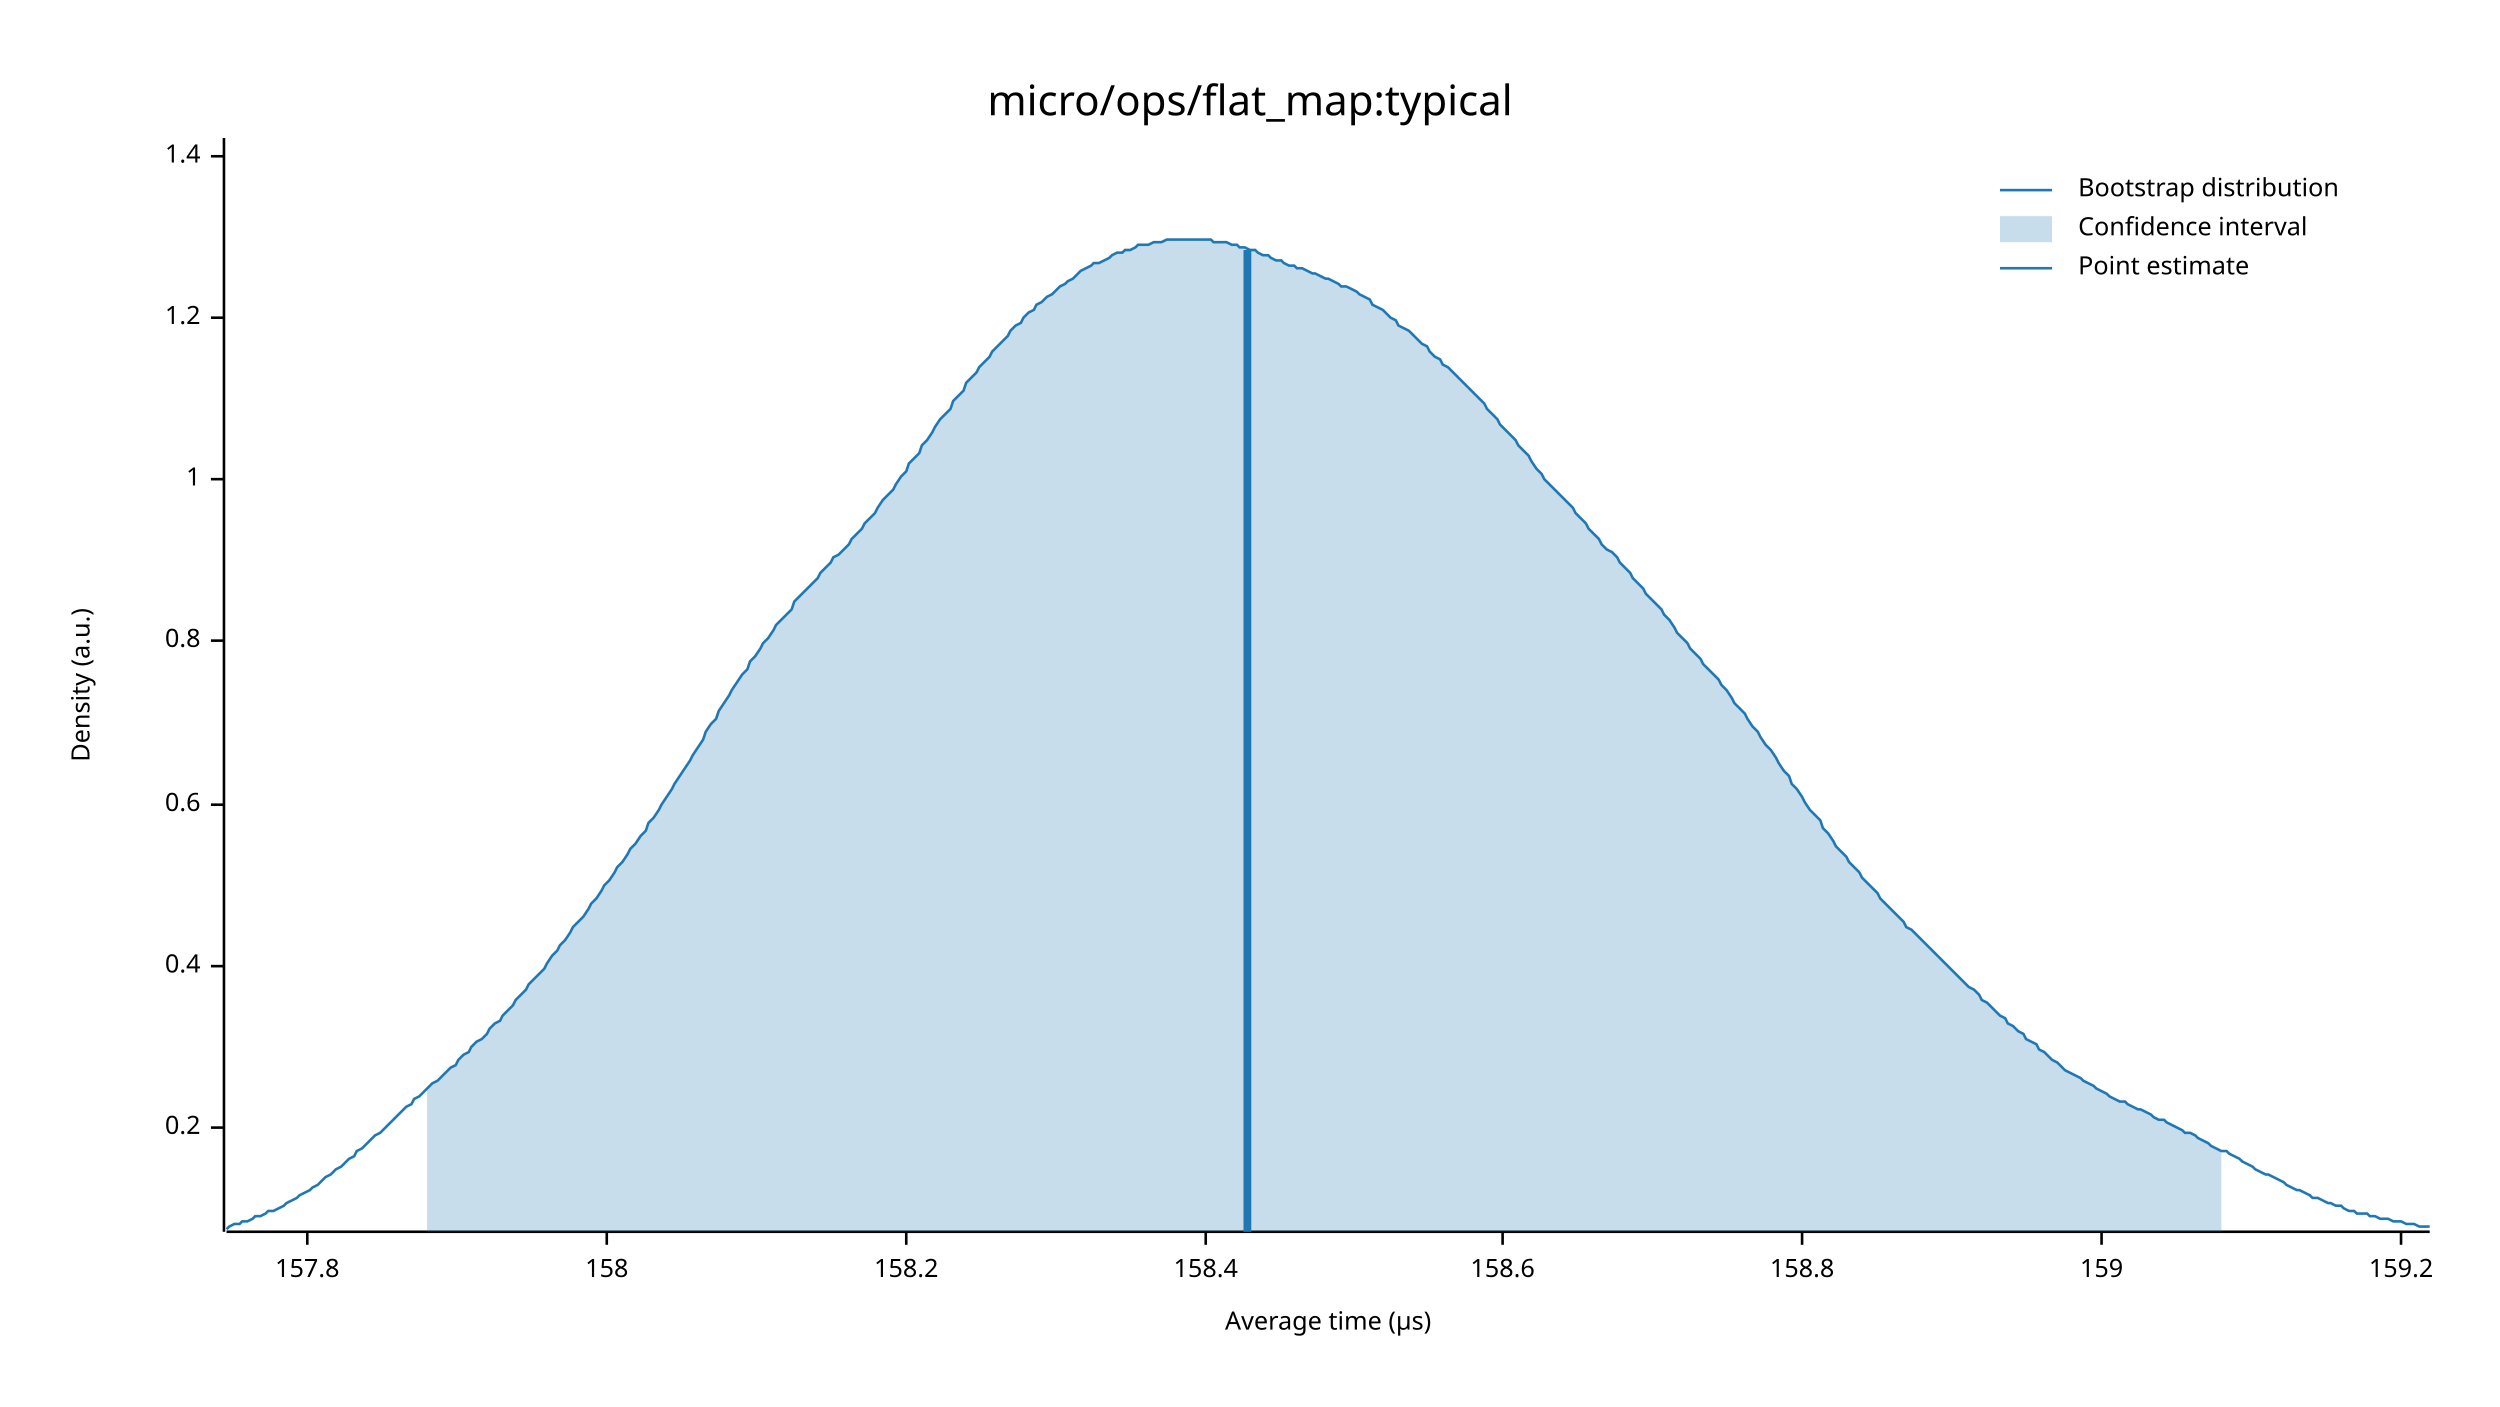
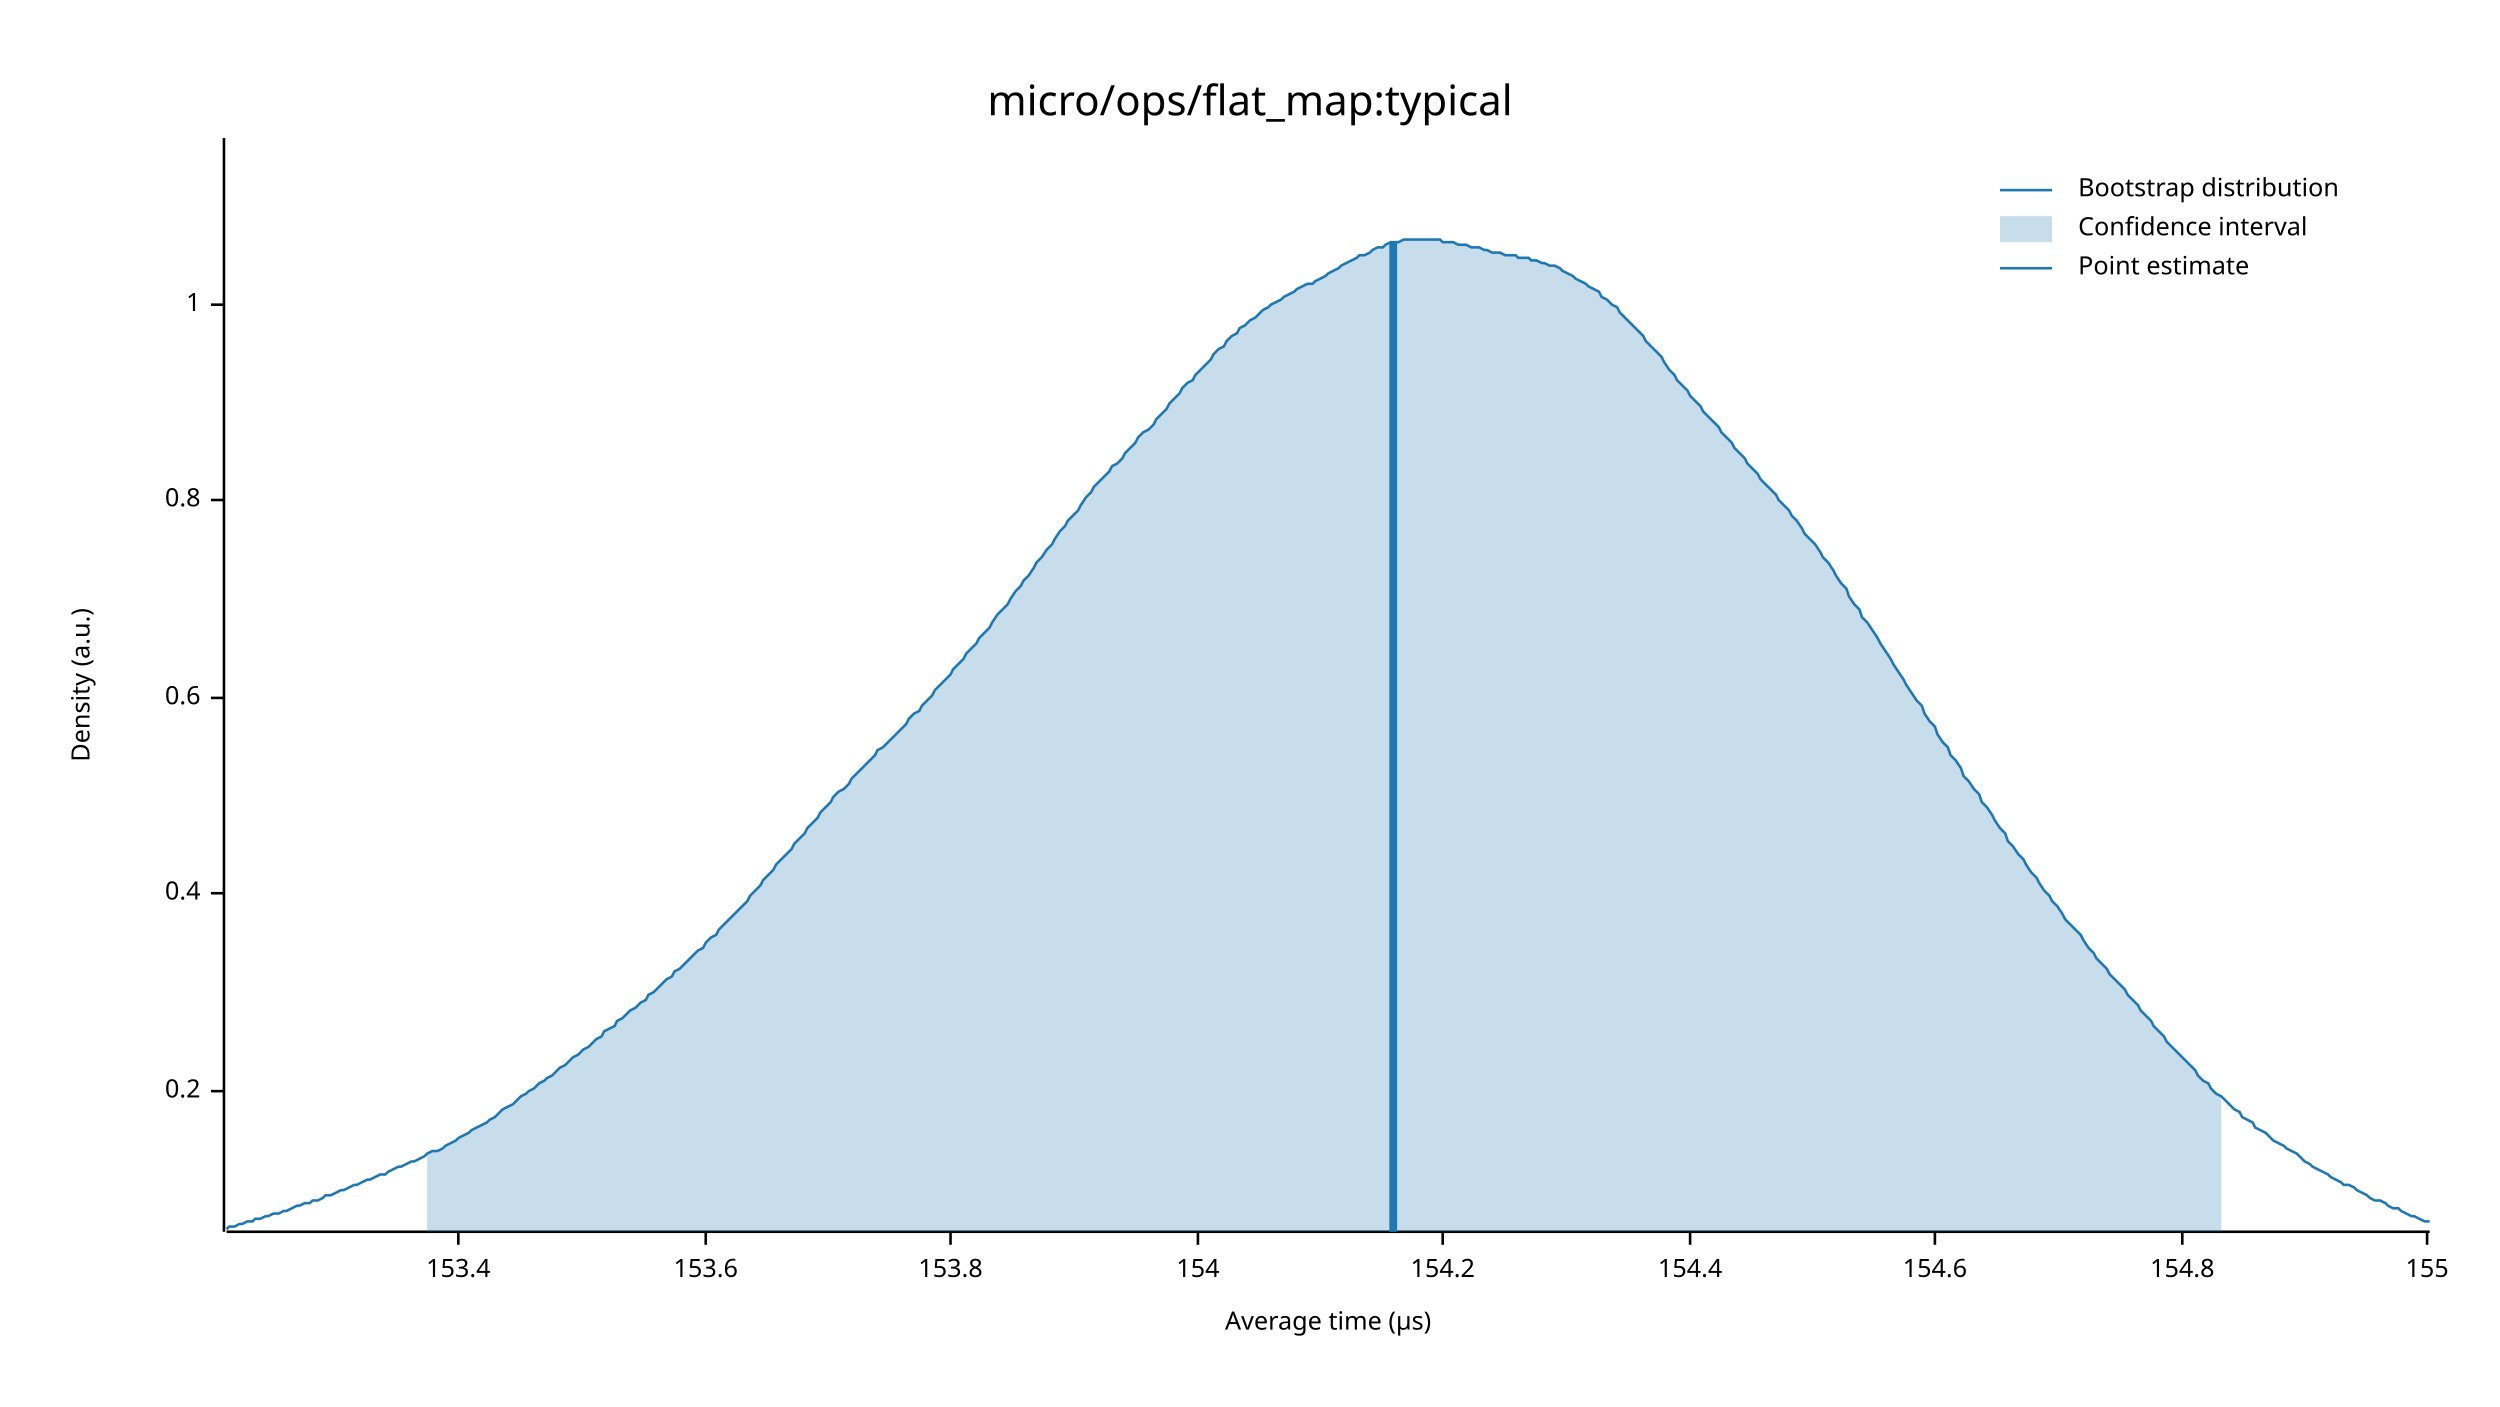
<svg xmlns="http://www.w3.org/2000/svg" width="960" height="540" viewBox="0 0 960 540">
  <text x="480" y="32" dy="0.76em" text-anchor="middle" font-family="sans-serif" font-size="16.129" opacity="1" fill="#000000">
micro/ops/flat_map:typical
</text>
  <text x="27" y="263" dy="0.76em" text-anchor="middle" font-family="sans-serif" font-size="9.677" opacity="1" fill="#000000" transform="rotate(270, 27, 263)">
Density (a.u.)
</text>
  <text x="510" y="513" dy="-0.5ex" text-anchor="middle" font-family="sans-serif" font-size="9.677" opacity="1" fill="#000000">
Average time (µs)
</text>
  <polyline fill="none" opacity="1" stroke="#000000" stroke-width="1" points="86,53 86,473 " />
-   <text x="77" y="433" dy="0.5ex" text-anchor="end" font-family="sans-serif" font-size="9.677" opacity="1" fill="#000000">
+   <text x="77" y="419" dy="0.5ex" text-anchor="end" font-family="sans-serif" font-size="9.677" opacity="1" fill="#000000">
0.2
</text>
-   <polyline fill="none" opacity="1" stroke="#000000" stroke-width="1" points="81,433 86,433 " />
-   <text x="77" y="371" dy="0.5ex" text-anchor="end" font-family="sans-serif" font-size="9.677" opacity="1" fill="#000000">
+   <polyline fill="none" opacity="1" stroke="#000000" stroke-width="1" points="81,419 86,419 " />
+   <text x="77" y="343" dy="0.5ex" text-anchor="end" font-family="sans-serif" font-size="9.677" opacity="1" fill="#000000">
0.4
</text>
-   <polyline fill="none" opacity="1" stroke="#000000" stroke-width="1" points="81,371 86,371 " />
-   <text x="77" y="309" dy="0.5ex" text-anchor="end" font-family="sans-serif" font-size="9.677" opacity="1" fill="#000000">
+   <polyline fill="none" opacity="1" stroke="#000000" stroke-width="1" points="81,343 86,343 " />
+   <text x="77" y="268" dy="0.5ex" text-anchor="end" font-family="sans-serif" font-size="9.677" opacity="1" fill="#000000">
0.6
</text>
-   <polyline fill="none" opacity="1" stroke="#000000" stroke-width="1" points="81,309 86,309 " />
-   <text x="77" y="246" dy="0.5ex" text-anchor="end" font-family="sans-serif" font-size="9.677" opacity="1" fill="#000000">
+   <polyline fill="none" opacity="1" stroke="#000000" stroke-width="1" points="81,268 86,268 " />
+   <text x="77" y="192" dy="0.5ex" text-anchor="end" font-family="sans-serif" font-size="9.677" opacity="1" fill="#000000">
0.8
</text>
-   <polyline fill="none" opacity="1" stroke="#000000" stroke-width="1" points="81,246 86,246 " />
-   <text x="77" y="184" dy="0.5ex" text-anchor="end" font-family="sans-serif" font-size="9.677" opacity="1" fill="#000000">
+   <polyline fill="none" opacity="1" stroke="#000000" stroke-width="1" points="81,192 86,192 " />
+   <text x="77" y="117" dy="0.5ex" text-anchor="end" font-family="sans-serif" font-size="9.677" opacity="1" fill="#000000">
1
</text>
-   <polyline fill="none" opacity="1" stroke="#000000" stroke-width="1" points="81,184 86,184 " />
-   <text x="77" y="122" dy="0.5ex" text-anchor="end" font-family="sans-serif" font-size="9.677" opacity="1" fill="#000000">
- 1.2
+   <polyline fill="none" opacity="1" stroke="#000000" stroke-width="1" points="81,117 86,117 " />
+   <polyline fill="none" opacity="1" stroke="#000000" stroke-width="1" points="87,473 933,473 " />
+   <text x="176" y="483" dy="0.76em" text-anchor="middle" font-family="sans-serif" font-size="9.677" opacity="1" fill="#000000">
+ 153.4
</text>
-   <polyline fill="none" opacity="1" stroke="#000000" stroke-width="1" points="81,122 86,122 " />
-   <text x="77" y="60" dy="0.5ex" text-anchor="end" font-family="sans-serif" font-size="9.677" opacity="1" fill="#000000">
- 1.4
+   <polyline fill="none" opacity="1" stroke="#000000" stroke-width="1" points="176,473 176,478 " />
+   <text x="271" y="483" dy="0.76em" text-anchor="middle" font-family="sans-serif" font-size="9.677" opacity="1" fill="#000000">
+ 153.6
</text>
-   <polyline fill="none" opacity="1" stroke="#000000" stroke-width="1" points="81,60 86,60 " />
-   <polyline fill="none" opacity="1" stroke="#000000" stroke-width="1" points="87,473 933,473 " />
-   <text x="118" y="483" dy="0.76em" text-anchor="middle" font-family="sans-serif" font-size="9.677" opacity="1" fill="#000000">
- 157.8
+   <polyline fill="none" opacity="1" stroke="#000000" stroke-width="1" points="271,473 271,478 " />
+   <text x="365" y="483" dy="0.76em" text-anchor="middle" font-family="sans-serif" font-size="9.677" opacity="1" fill="#000000">
+ 153.8
</text>
-   <polyline fill="none" opacity="1" stroke="#000000" stroke-width="1" points="118,473 118,478 " />
-   <text x="233" y="483" dy="0.76em" text-anchor="middle" font-family="sans-serif" font-size="9.677" opacity="1" fill="#000000">
- 158
+   <polyline fill="none" opacity="1" stroke="#000000" stroke-width="1" points="365,473 365,478 " />
+   <text x="460" y="483" dy="0.76em" text-anchor="middle" font-family="sans-serif" font-size="9.677" opacity="1" fill="#000000">
+ 154
</text>
-   <polyline fill="none" opacity="1" stroke="#000000" stroke-width="1" points="233,473 233,478 " />
-   <text x="348" y="483" dy="0.76em" text-anchor="middle" font-family="sans-serif" font-size="9.677" opacity="1" fill="#000000">
- 158.2
+   <polyline fill="none" opacity="1" stroke="#000000" stroke-width="1" points="460,473 460,478 " />
+   <text x="554" y="483" dy="0.76em" text-anchor="middle" font-family="sans-serif" font-size="9.677" opacity="1" fill="#000000">
+ 154.2
</text>
-   <polyline fill="none" opacity="1" stroke="#000000" stroke-width="1" points="348,473 348,478 " />
-   <text x="463" y="483" dy="0.76em" text-anchor="middle" font-family="sans-serif" font-size="9.677" opacity="1" fill="#000000">
- 158.4
+   <polyline fill="none" opacity="1" stroke="#000000" stroke-width="1" points="554,473 554,478 " />
+   <text x="649" y="483" dy="0.76em" text-anchor="middle" font-family="sans-serif" font-size="9.677" opacity="1" fill="#000000">
+ 154.4
</text>
-   <polyline fill="none" opacity="1" stroke="#000000" stroke-width="1" points="463,473 463,478 " />
-   <text x="577" y="483" dy="0.76em" text-anchor="middle" font-family="sans-serif" font-size="9.677" opacity="1" fill="#000000">
- 158.6
+   <polyline fill="none" opacity="1" stroke="#000000" stroke-width="1" points="649,473 649,478 " />
+   <text x="743" y="483" dy="0.76em" text-anchor="middle" font-family="sans-serif" font-size="9.677" opacity="1" fill="#000000">
+ 154.6
</text>
-   <polyline fill="none" opacity="1" stroke="#000000" stroke-width="1" points="577,473 577,478 " />
-   <text x="692" y="483" dy="0.76em" text-anchor="middle" font-family="sans-serif" font-size="9.677" opacity="1" fill="#000000">
- 158.8
+   <polyline fill="none" opacity="1" stroke="#000000" stroke-width="1" points="743,473 743,478 " />
+   <text x="838" y="483" dy="0.76em" text-anchor="middle" font-family="sans-serif" font-size="9.677" opacity="1" fill="#000000">
+ 154.8
</text>
-   <polyline fill="none" opacity="1" stroke="#000000" stroke-width="1" points="692,473 692,478 " />
-   <text x="807" y="483" dy="0.76em" text-anchor="middle" font-family="sans-serif" font-size="9.677" opacity="1" fill="#000000">
- 159
+   <polyline fill="none" opacity="1" stroke="#000000" stroke-width="1" points="838,473 838,478 " />
+   <text x="932" y="483" dy="0.76em" text-anchor="middle" font-family="sans-serif" font-size="9.677" opacity="1" fill="#000000">
+ 155
</text>
-   <polyline fill="none" opacity="1" stroke="#000000" stroke-width="1" points="807,473 807,478 " />
-   <text x="922" y="483" dy="0.76em" text-anchor="middle" font-family="sans-serif" font-size="9.677" opacity="1" fill="#000000">
- 159.2
- </text>
-   <polyline fill="none" opacity="1" stroke="#000000" stroke-width="1" points="922,473 922,478 " />
-   <polyline fill="none" opacity="1" stroke="#1F78B4" stroke-width="1" points="87,472 88,471 90,470 92,470 93,469 95,469 97,468 98,467 100,467 102,466 103,465 105,465 107,464 109,463 110,462 112,461 114,460 115,459 117,458 119,457 120,456 122,455 124,453 125,452 127,451 129,449 131,448 132,447 134,445 136,444 137,442 139,441 141,439 142,438 144,436 146,435 148,433 149,432 151,430 153,428 154,427 156,425 158,424 159,422 161,421 163,419 164,418 166,416 168,415 170,413 171,412 173,410 175,409 176,407 178,405 180,404 181,402 183,400 185,399 187,397 188,395 190,393 192,392 193,390 195,388 197,386 198,384 200,382 202,380 203,378 205,376 207,374 209,372 210,370 212,367 214,365 215,363 217,361 219,358 220,356 222,354 224,352 226,349 227,347 229,345 231,342 232,340 234,338 236,335 237,333 239,331 241,328 242,326 244,324 246,321 248,319 249,316 251,314 253,311 254,309 256,306 258,303 259,301 261,298 263,295 265,292 266,290 268,287 270,284 271,281 273,278 275,276 276,273 278,270 280,267 281,265 283,262 285,259 287,257 288,254 290,252 292,249 293,247 295,245 297,242 298,240 300,238 302,236 304,234 305,231 307,229 309,227 310,226 312,224 314,222 315,220 317,218 319,216 320,214 322,213 324,211 326,209 327,207 329,205 331,203 332,201 334,199 336,197 337,195 339,192 341,190 343,188 344,186 346,183 348,181 349,178 351,176 353,174 354,171 356,169 358,166 359,164 361,161 363,159 365,157 366,154 368,152 370,150 371,147 373,145 375,143 376,141 378,139 380,137 381,135 383,133 385,131 387,129 388,127 390,125 392,124 393,122 395,120 397,119 398,117 400,116 402,114 404,113 405,112 407,110 409,109 410,108 412,107 414,105 415,104 417,103 419,102 420,101 422,101 424,100 426,99 427,98 429,97 431,97 432,96 434,96 436,95 437,94 439,94 441,94 443,93 444,93 446,93 448,92 449,92 451,92 453,92 454,92 456,92 458,92 459,92 461,92 463,92 465,92 466,93 468,93 470,93 471,93 473,94 475,94 476,95 478,95 480,96 482,96 483,97 485,98 487,98 488,99 490,100 492,100 493,101 495,102 497,102 498,103 500,103 502,104 504,105 505,105 507,106 509,107 510,107 512,108 514,109 515,110 517,110 519,111 521,112 522,113 524,114 526,115 527,117 529,118 531,119 532,120 534,122 536,123 537,125 539,126 541,127 543,129 544,130 546,132 548,133 549,135 551,137 553,138 554,140 556,141 558,143 560,145 561,146 563,148 565,150 566,151 568,153 570,155 571,157 573,159 575,161 576,163 578,165 580,167 582,169 583,171 585,173 587,175 588,177 590,180 592,182 593,184 595,186 597,188 599,190 600,191 602,193 604,195 605,197 607,199 609,201 610,203 612,205 614,207 615,209 617,211 619,212 621,214 622,216 624,218 626,220 627,222 629,224 631,226 632,228 634,230 636,232 638,234 639,236 641,238 643,241 644,243 646,245 648,247 649,249 651,251 653,253 654,255 656,257 658,259 660,261 661,263 663,265 665,268 666,270 668,272 670,274 671,276 673,279 675,281 676,283 678,286 680,288 682,291 683,293 685,296 687,298 688,301 690,303 692,306 693,308 695,311 697,313 699,315 700,318 702,320 704,323 705,325 707,327 709,329 710,331 712,333 714,335 715,337 717,339 719,341 721,343 722,345 724,347 726,349 727,350 729,352 731,354 732,356 734,357 736,359 738,361 739,362 741,364 743,366 744,367 746,369 748,371 749,372 751,374 753,376 754,377 756,379 758,380 760,382 761,384 763,385 765,387 766,388 768,390 770,391 771,393 773,394 775,396 777,397 778,399 780,400 782,401 783,403 785,404 787,406 788,407 790,408 792,410 793,411 795,412 797,413 799,414 800,415 802,416 804,417 805,418 807,419 809,420 810,421 812,422 814,423 816,423 817,424 819,425 821,426 822,426 824,427 826,428 827,429 829,430 831,430 832,431 834,432 836,433 838,434 839,435 841,435 843,436 844,437 846,438 848,439 849,440 851,441 853,442 855,442 856,443 858,444 860,445 861,446 863,447 865,448 866,449 868,450 870,451 871,451 873,452 875,453 877,454 878,455 880,456 882,457 883,457 885,458 887,459 888,460 890,460 892,461 894,462 895,462 897,463 899,463 900,464 902,465 904,465 905,466 907,466 909,466 910,467 912,467 914,468 916,468 917,468 919,469 921,469 922,469 924,470 926,470 927,470 929,471 931,471 933,471 " />
-   <polygon opacity="0.25" fill="#1F78B4" points="164,418 166,416 168,415 170,413 171,412 173,410 175,409 176,407 178,405 180,404 181,402 183,400 185,399 187,397 188,395 190,393 192,392 193,390 195,388 197,386 198,384 200,382 202,380 203,378 205,376 207,374 209,372 210,370 212,367 214,365 215,363 217,361 219,358 220,356 222,354 224,352 226,349 227,347 229,345 231,342 232,340 234,338 236,335 237,333 239,331 241,328 242,326 244,324 246,321 248,319 249,316 251,314 253,311 254,309 256,306 258,303 259,301 261,298 263,295 265,292 266,290 268,287 270,284 271,281 273,278 275,276 276,273 278,270 280,267 281,265 283,262 285,259 287,257 288,254 290,252 292,249 293,247 295,245 297,242 298,240 300,238 302,236 304,234 305,231 307,229 309,227 310,226 312,224 314,222 315,220 317,218 319,216 320,214 322,213 324,211 326,209 327,207 329,205 331,203 332,201 334,199 336,197 337,195 339,192 341,190 343,188 344,186 346,183 348,181 349,178 351,176 353,174 354,171 356,169 358,166 359,164 361,161 363,159 365,157 366,154 368,152 370,150 371,147 373,145 375,143 376,141 378,139 380,137 381,135 383,133 385,131 387,129 388,127 390,125 392,124 393,122 395,120 397,119 398,117 400,116 402,114 404,113 405,112 407,110 409,109 410,108 412,107 414,105 415,104 417,103 419,102 420,101 422,101 424,100 426,99 427,98 429,97 431,97 432,96 434,96 436,95 437,94 439,94 441,94 443,93 444,93 446,93 448,92 449,92 451,92 453,92 454,92 456,92 458,92 459,92 461,92 463,92 465,92 466,93 468,93 470,93 471,93 473,94 475,94 476,95 478,95 480,96 482,96 483,97 485,98 487,98 488,99 490,100 492,100 493,101 495,102 497,102 498,103 500,103 502,104 504,105 505,105 507,106 509,107 510,107 512,108 514,109 515,110 517,110 519,111 521,112 522,113 524,114 526,115 527,117 529,118 531,119 532,120 534,122 536,123 537,125 539,126 541,127 543,129 544,130 546,132 548,133 549,135 551,137 553,138 554,140 556,141 558,143 560,145 561,146 563,148 565,150 566,151 568,153 570,155 571,157 573,159 575,161 576,163 578,165 580,167 582,169 583,171 585,173 587,175 588,177 590,180 592,182 593,184 595,186 597,188 599,190 600,191 602,193 604,195 605,197 607,199 609,201 610,203 612,205 614,207 615,209 617,211 619,212 621,214 622,216 624,218 626,220 627,222 629,224 631,226 632,228 634,230 636,232 638,234 639,236 641,238 643,241 644,243 646,245 648,247 649,249 651,251 653,253 654,255 656,257 658,259 660,261 661,263 663,265 665,268 666,270 668,272 670,274 671,276 673,279 675,281 676,283 678,286 680,288 682,291 683,293 685,296 687,298 688,301 690,303 692,306 693,308 695,311 697,313 699,315 700,318 702,320 704,323 705,325 707,327 709,329 710,331 712,333 714,335 715,337 717,339 719,341 721,343 722,345 724,347 726,349 727,350 729,352 731,354 732,356 734,357 736,359 738,361 739,362 741,364 743,366 744,367 746,369 748,371 749,372 751,374 753,376 754,377 756,379 758,380 760,382 761,384 763,385 765,387 766,388 768,390 770,391 771,393 773,394 775,396 777,397 778,399 780,400 782,401 783,403 785,404 787,406 788,407 790,408 792,410 793,411 795,412 797,413 799,414 800,415 802,416 804,417 805,418 807,419 809,420 810,421 812,422 814,423 816,423 817,424 819,425 821,426 822,426 824,427 826,428 827,429 829,430 831,430 832,431 834,432 836,433 838,434 839,435 841,435 843,436 844,437 846,438 848,439 849,440 851,441 853,442 853,473 164,473 " />
-   <polyline fill="none" opacity="1" stroke="#1F78B4" stroke-width="3" points="479,473 479,96 " />
+   <polyline fill="none" opacity="1" stroke="#000000" stroke-width="1" points="932,473 932,478 " />
+   <polyline fill="none" opacity="1" stroke="#1F78B4" stroke-width="1" points="87,472 88,471 90,471 92,470 93,470 95,469 97,469 98,468 100,468 102,467 103,467 105,466 107,466 109,465 110,465 112,464 114,463 115,463 117,462 119,462 120,461 122,461 124,460 125,459 127,459 129,458 131,457 132,457 134,456 136,455 137,455 139,454 141,453 142,453 144,452 146,451 148,451 149,450 151,449 153,448 154,448 156,447 158,446 159,446 161,445 163,444 164,443 166,442 168,442 170,441 171,440 173,439 175,438 176,437 178,436 180,435 181,434 183,433 185,432 187,431 188,430 190,429 192,427 193,426 195,425 197,424 198,423 200,421 202,420 203,419 205,418 207,416 209,415 210,414 212,413 214,411 215,410 217,409 219,407 220,406 222,405 224,403 226,402 227,401 229,399 231,398 232,396 234,395 236,394 237,392 239,391 241,389 242,388 244,387 246,385 248,384 249,382 251,381 253,379 254,378 256,376 258,375 259,373 261,372 263,370 265,368 266,367 268,365 270,364 271,362 273,360 275,359 276,357 278,355 280,353 281,352 283,350 285,348 287,346 288,344 290,342 292,340 293,338 295,336 297,334 298,332 300,330 302,328 304,326 305,324 307,322 309,320 310,318 312,316 314,314 315,312 317,310 319,308 320,306 322,304 324,303 326,301 327,299 329,297 331,295 332,294 334,292 336,290 337,288 339,287 341,285 343,283 344,282 346,280 348,278 349,276 351,274 353,273 354,271 356,269 358,267 359,265 361,263 363,261 365,259 366,257 368,255 370,253 371,251 373,249 375,247 376,245 378,243 380,241 381,239 383,236 385,234 387,232 388,230 390,227 392,225 393,223 395,221 397,218 398,216 400,214 402,211 404,209 405,207 407,204 409,202 410,200 412,198 414,196 415,194 417,191 419,189 420,187 422,185 424,183 426,181 427,179 429,178 431,176 432,174 434,172 436,170 437,168 439,166 441,165 443,163 444,161 446,159 448,157 449,155 451,153 453,151 454,149 456,147 458,146 459,144 461,142 463,140 465,138 466,136 468,134 470,133 471,131 473,129 475,128 476,126 478,125 480,123 482,122 483,121 485,119 487,118 488,117 490,116 492,115 493,114 495,113 497,112 498,111 500,110 502,109 504,109 505,108 507,107 509,106 510,105 512,104 514,103 515,102 517,101 519,100 521,99 522,98 524,98 526,97 527,96 529,95 531,95 532,94 534,93 536,93 537,93 539,92 541,92 543,92 544,92 546,92 548,92 549,92 551,92 553,92 554,93 556,93 558,93 560,94 561,94 563,94 565,95 566,95 568,95 570,96 571,96 573,97 575,97 576,97 578,98 580,98 582,98 583,99 585,99 587,99 588,100 590,100 592,101 593,101 595,102 597,102 599,103 600,104 602,105 604,106 605,107 607,108 609,109 610,110 612,111 614,112 615,114 617,115 619,117 621,118 622,120 624,122 626,124 627,125 629,127 631,129 632,131 634,133 636,135 638,137 639,139 641,142 643,144 644,146 646,148 648,150 649,152 651,154 653,156 654,158 656,160 658,162 660,164 661,166 663,168 665,170 666,172 668,174 670,176 671,178 673,180 675,182 676,184 678,186 680,188 682,190 683,192 685,194 687,196 688,198 690,200 692,203 693,205 695,207 697,209 699,212 700,214 702,216 704,219 705,221 707,224 709,226 710,229 712,232 714,234 715,237 717,239 719,242 721,245 722,247 724,250 726,253 727,255 729,258 731,261 732,263 734,266 736,269 738,271 739,274 741,277 743,279 744,282 746,285 748,287 749,290 751,292 753,295 754,298 756,300 758,303 760,305 761,308 763,310 765,313 766,315 768,318 770,320 771,323 773,325 775,328 777,330 778,332 780,335 782,337 783,339 785,342 787,344 788,346 790,348 792,351 793,353 795,355 797,357 799,359 800,361 802,364 804,366 805,368 807,370 809,372 810,374 812,376 814,378 816,380 817,382 819,384 821,386 822,388 824,390 826,392 827,394 829,396 831,398 832,400 834,402 836,404 838,406 839,407 841,409 843,411 844,413 846,415 848,416 849,418 851,420 853,421 855,423 856,424 858,426 860,427 861,429 863,430 865,431 866,433 868,434 870,435 871,436 873,438 875,439 877,440 878,441 880,442 882,443 883,444 885,446 887,447 888,448 890,449 892,450 894,451 895,452 897,453 899,454 900,455 902,455 904,456 905,457 907,458 909,459 910,460 912,461 914,461 916,462 917,463 919,464 921,464 922,465 924,466 926,467 927,467 929,468 931,469 933,469 " />
+   <polygon opacity="0.25" fill="#1F78B4" points="164,443 166,442 168,442 170,441 171,440 173,439 175,438 176,437 178,436 180,435 181,434 183,433 185,432 187,431 188,430 190,429 192,427 193,426 195,425 197,424 198,423 200,421 202,420 203,419 205,418 207,416 209,415 210,414 212,413 214,411 215,410 217,409 219,407 220,406 222,405 224,403 226,402 227,401 229,399 231,398 232,396 234,395 236,394 237,392 239,391 241,389 242,388 244,387 246,385 248,384 249,382 251,381 253,379 254,378 256,376 258,375 259,373 261,372 263,370 265,368 266,367 268,365 270,364 271,362 273,360 275,359 276,357 278,355 280,353 281,352 283,350 285,348 287,346 288,344 290,342 292,340 293,338 295,336 297,334 298,332 300,330 302,328 304,326 305,324 307,322 309,320 310,318 312,316 314,314 315,312 317,310 319,308 320,306 322,304 324,303 326,301 327,299 329,297 331,295 332,294 334,292 336,290 337,288 339,287 341,285 343,283 344,282 346,280 348,278 349,276 351,274 353,273 354,271 356,269 358,267 359,265 361,263 363,261 365,259 366,257 368,255 370,253 371,251 373,249 375,247 376,245 378,243 380,241 381,239 383,236 385,234 387,232 388,230 390,227 392,225 393,223 395,221 397,218 398,216 400,214 402,211 404,209 405,207 407,204 409,202 410,200 412,198 414,196 415,194 417,191 419,189 420,187 422,185 424,183 426,181 427,179 429,178 431,176 432,174 434,172 436,170 437,168 439,166 441,165 443,163 444,161 446,159 448,157 449,155 451,153 453,151 454,149 456,147 458,146 459,144 461,142 463,140 465,138 466,136 468,134 470,133 471,131 473,129 475,128 476,126 478,125 480,123 482,122 483,121 485,119 487,118 488,117 490,116 492,115 493,114 495,113 497,112 498,111 500,110 502,109 504,109 505,108 507,107 509,106 510,105 512,104 514,103 515,102 517,101 519,100 521,99 522,98 524,98 526,97 527,96 529,95 531,95 532,94 534,93 536,93 537,93 539,92 541,92 543,92 544,92 546,92 548,92 549,92 551,92 553,92 554,93 556,93 558,93 560,94 561,94 563,94 565,95 566,95 568,95 570,96 571,96 573,97 575,97 576,97 578,98 580,98 582,98 583,99 585,99 587,99 588,100 590,100 592,101 593,101 595,102 597,102 599,103 600,104 602,105 604,106 605,107 607,108 609,109 610,110 612,111 614,112 615,114 617,115 619,117 621,118 622,120 624,122 626,124 627,125 629,127 631,129 632,131 634,133 636,135 638,137 639,139 641,142 643,144 644,146 646,148 648,150 649,152 651,154 653,156 654,158 656,160 658,162 660,164 661,166 663,168 665,170 666,172 668,174 670,176 671,178 673,180 675,182 676,184 678,186 680,188 682,190 683,192 685,194 687,196 688,198 690,200 692,203 693,205 695,207 697,209 699,212 700,214 702,216 704,219 705,221 707,224 709,226 710,229 712,232 714,234 715,237 717,239 719,242 721,245 722,247 724,250 726,253 727,255 729,258 731,261 732,263 734,266 736,269 738,271 739,274 741,277 743,279 744,282 746,285 748,287 749,290 751,292 753,295 754,298 756,300 758,303 760,305 761,308 763,310 765,313 766,315 768,318 770,320 771,323 773,325 775,328 777,330 778,332 780,335 782,337 783,339 785,342 787,344 788,346 790,348 792,351 793,353 795,355 797,357 799,359 800,361 802,364 804,366 805,368 807,370 809,372 810,374 812,376 814,378 816,380 817,382 819,384 821,386 822,388 824,390 826,392 827,394 829,396 831,398 832,400 834,402 836,404 838,406 839,407 841,409 843,411 844,413 846,415 848,416 849,418 851,420 853,421 853,473 164,473 " />
+   <polyline fill="none" opacity="1" stroke="#1F78B4" stroke-width="3" points="535,473 535,93 " />
  <text x="798" y="68" dy="0.76em" text-anchor="start" font-family="sans-serif" font-size="9.677" opacity="1" fill="#000000">
Bootstrap distribution
</text>
  <text x="798" y="83" dy="0.76em" text-anchor="start" font-family="sans-serif" font-size="9.677" opacity="1" fill="#000000">
Confidence interval
</text>
  <text x="798" y="98" dy="0.76em" text-anchor="start" font-family="sans-serif" font-size="9.677" opacity="1" fill="#000000">
Point estimate
</text>
  <polyline fill="none" opacity="1" stroke="#1F78B4" stroke-width="1" points="768,73 788,73 " />
  <rect x="768" y="83" width="20" height="10" opacity="0.25" fill="#1F78B4" stroke="none" />
  <polyline fill="none" opacity="1" stroke="#1F78B4" stroke-width="1" points="768,103 788,103 " />
</svg>
